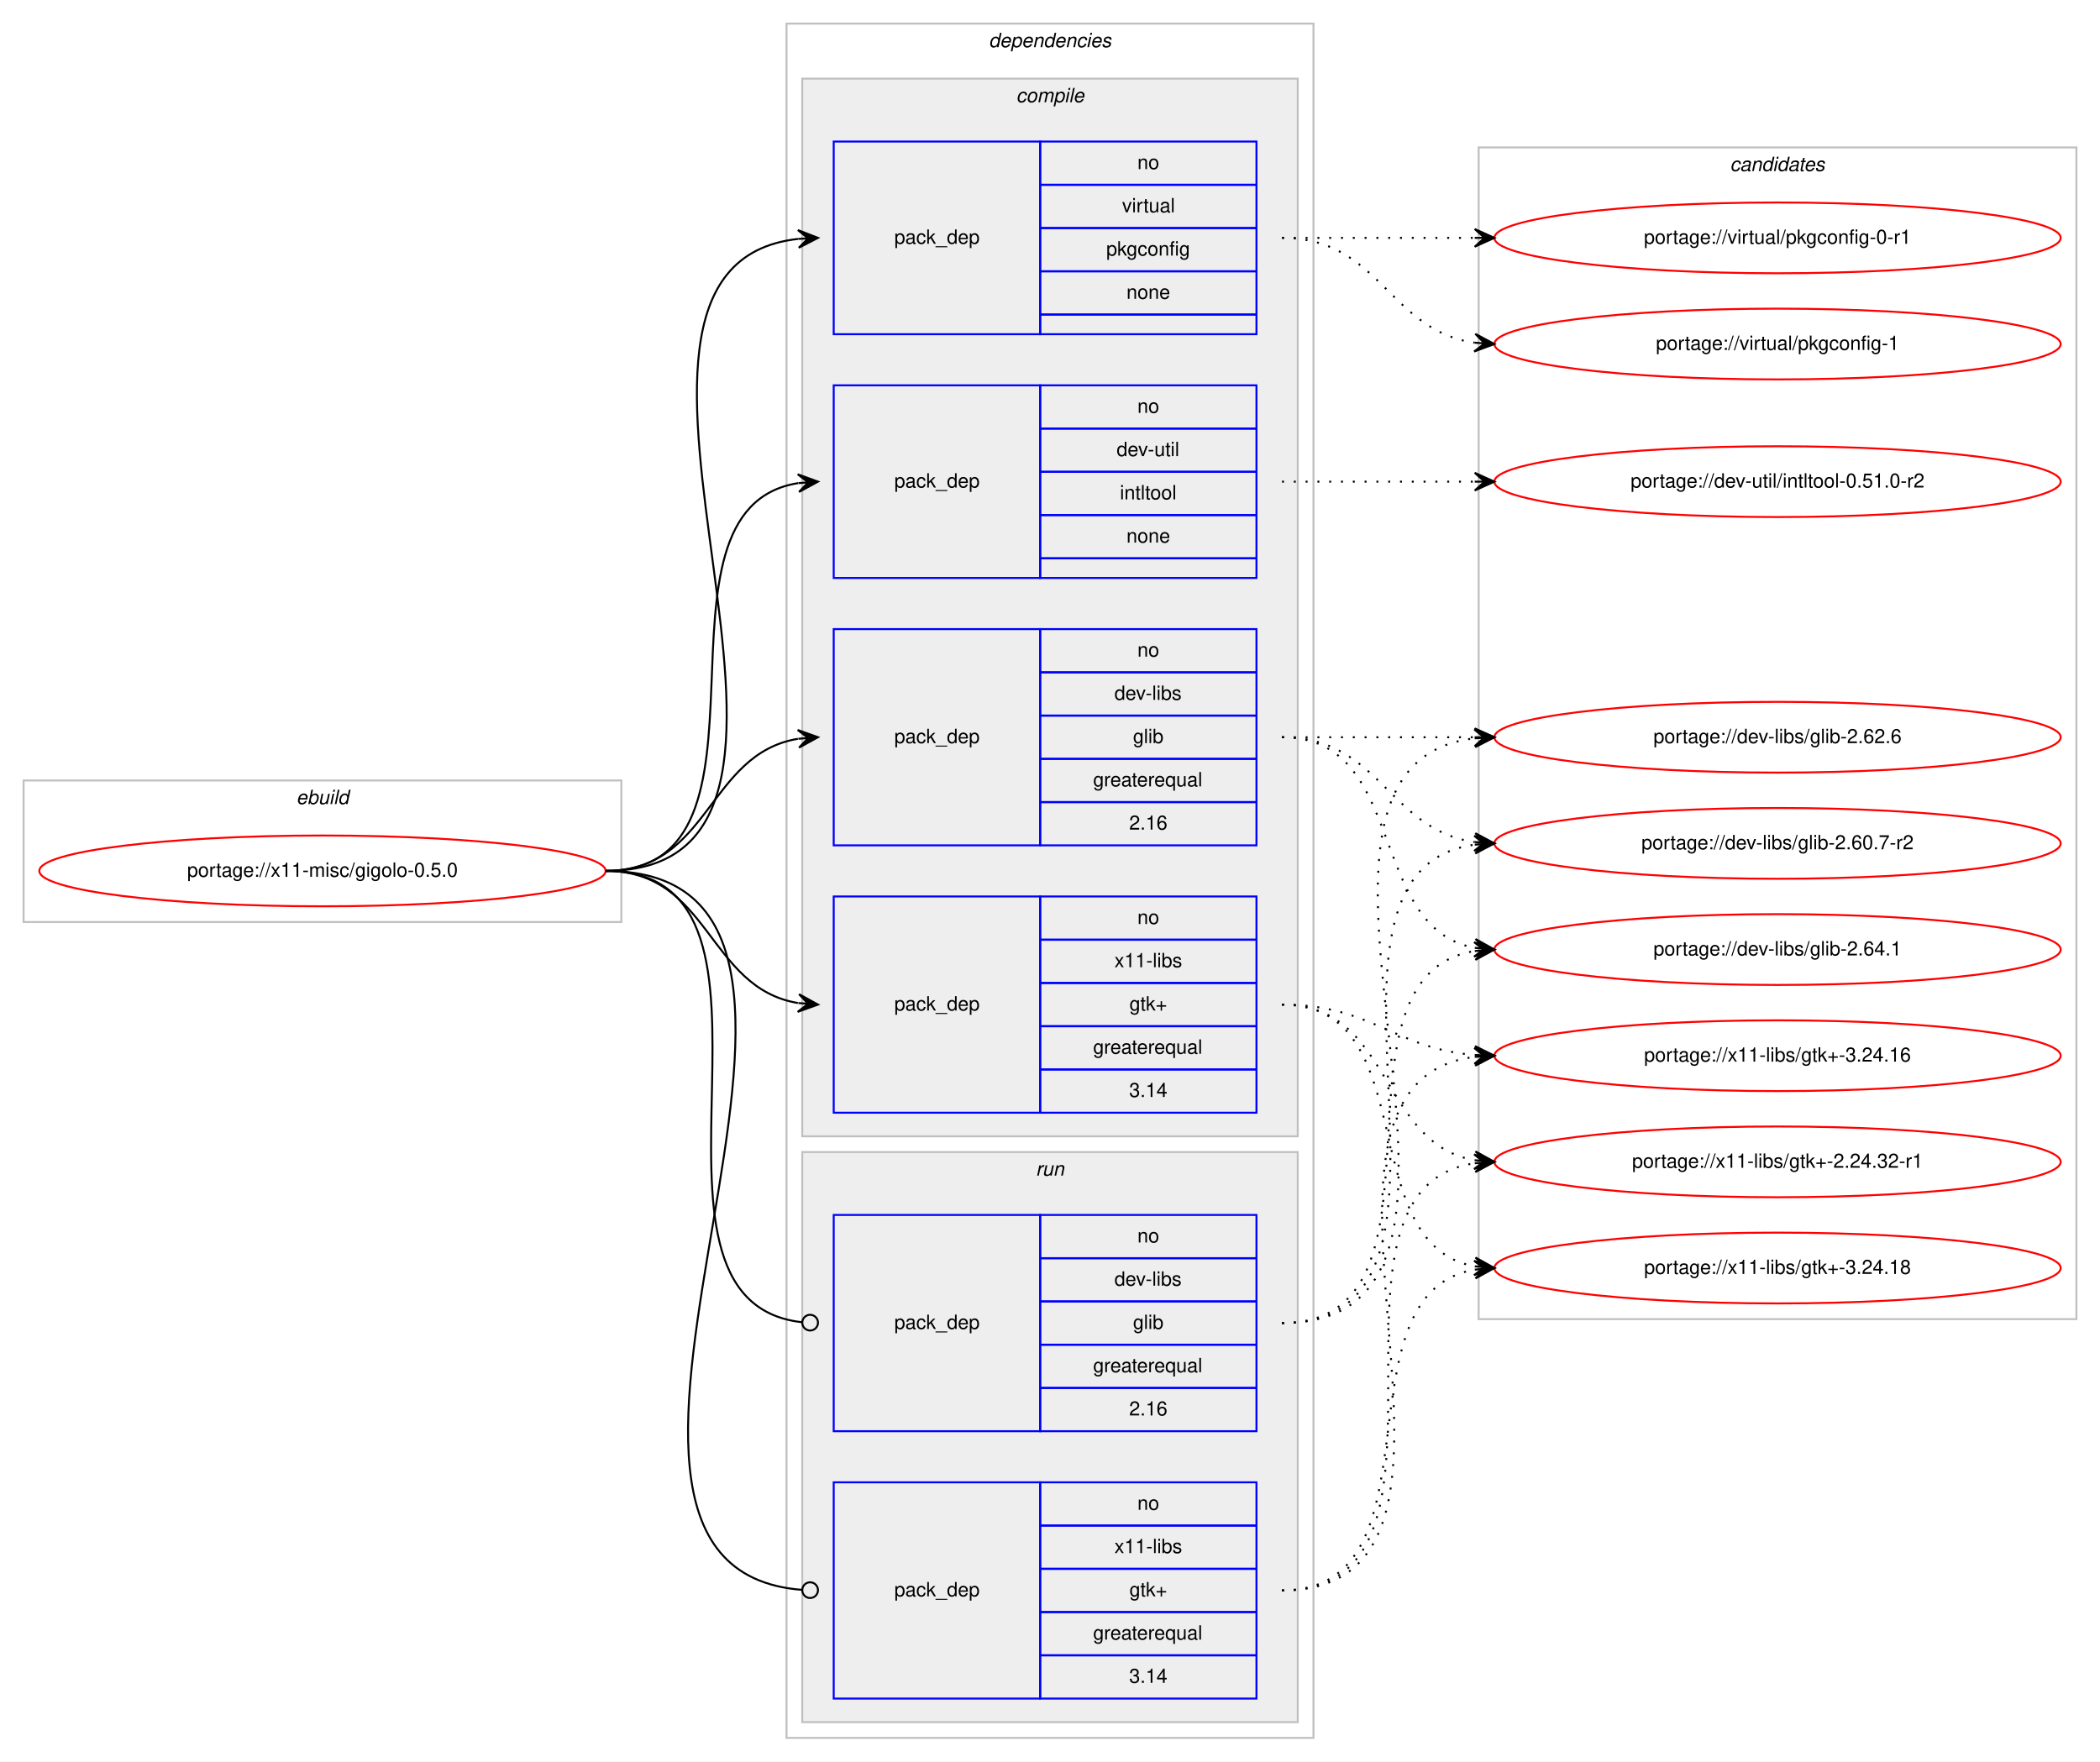
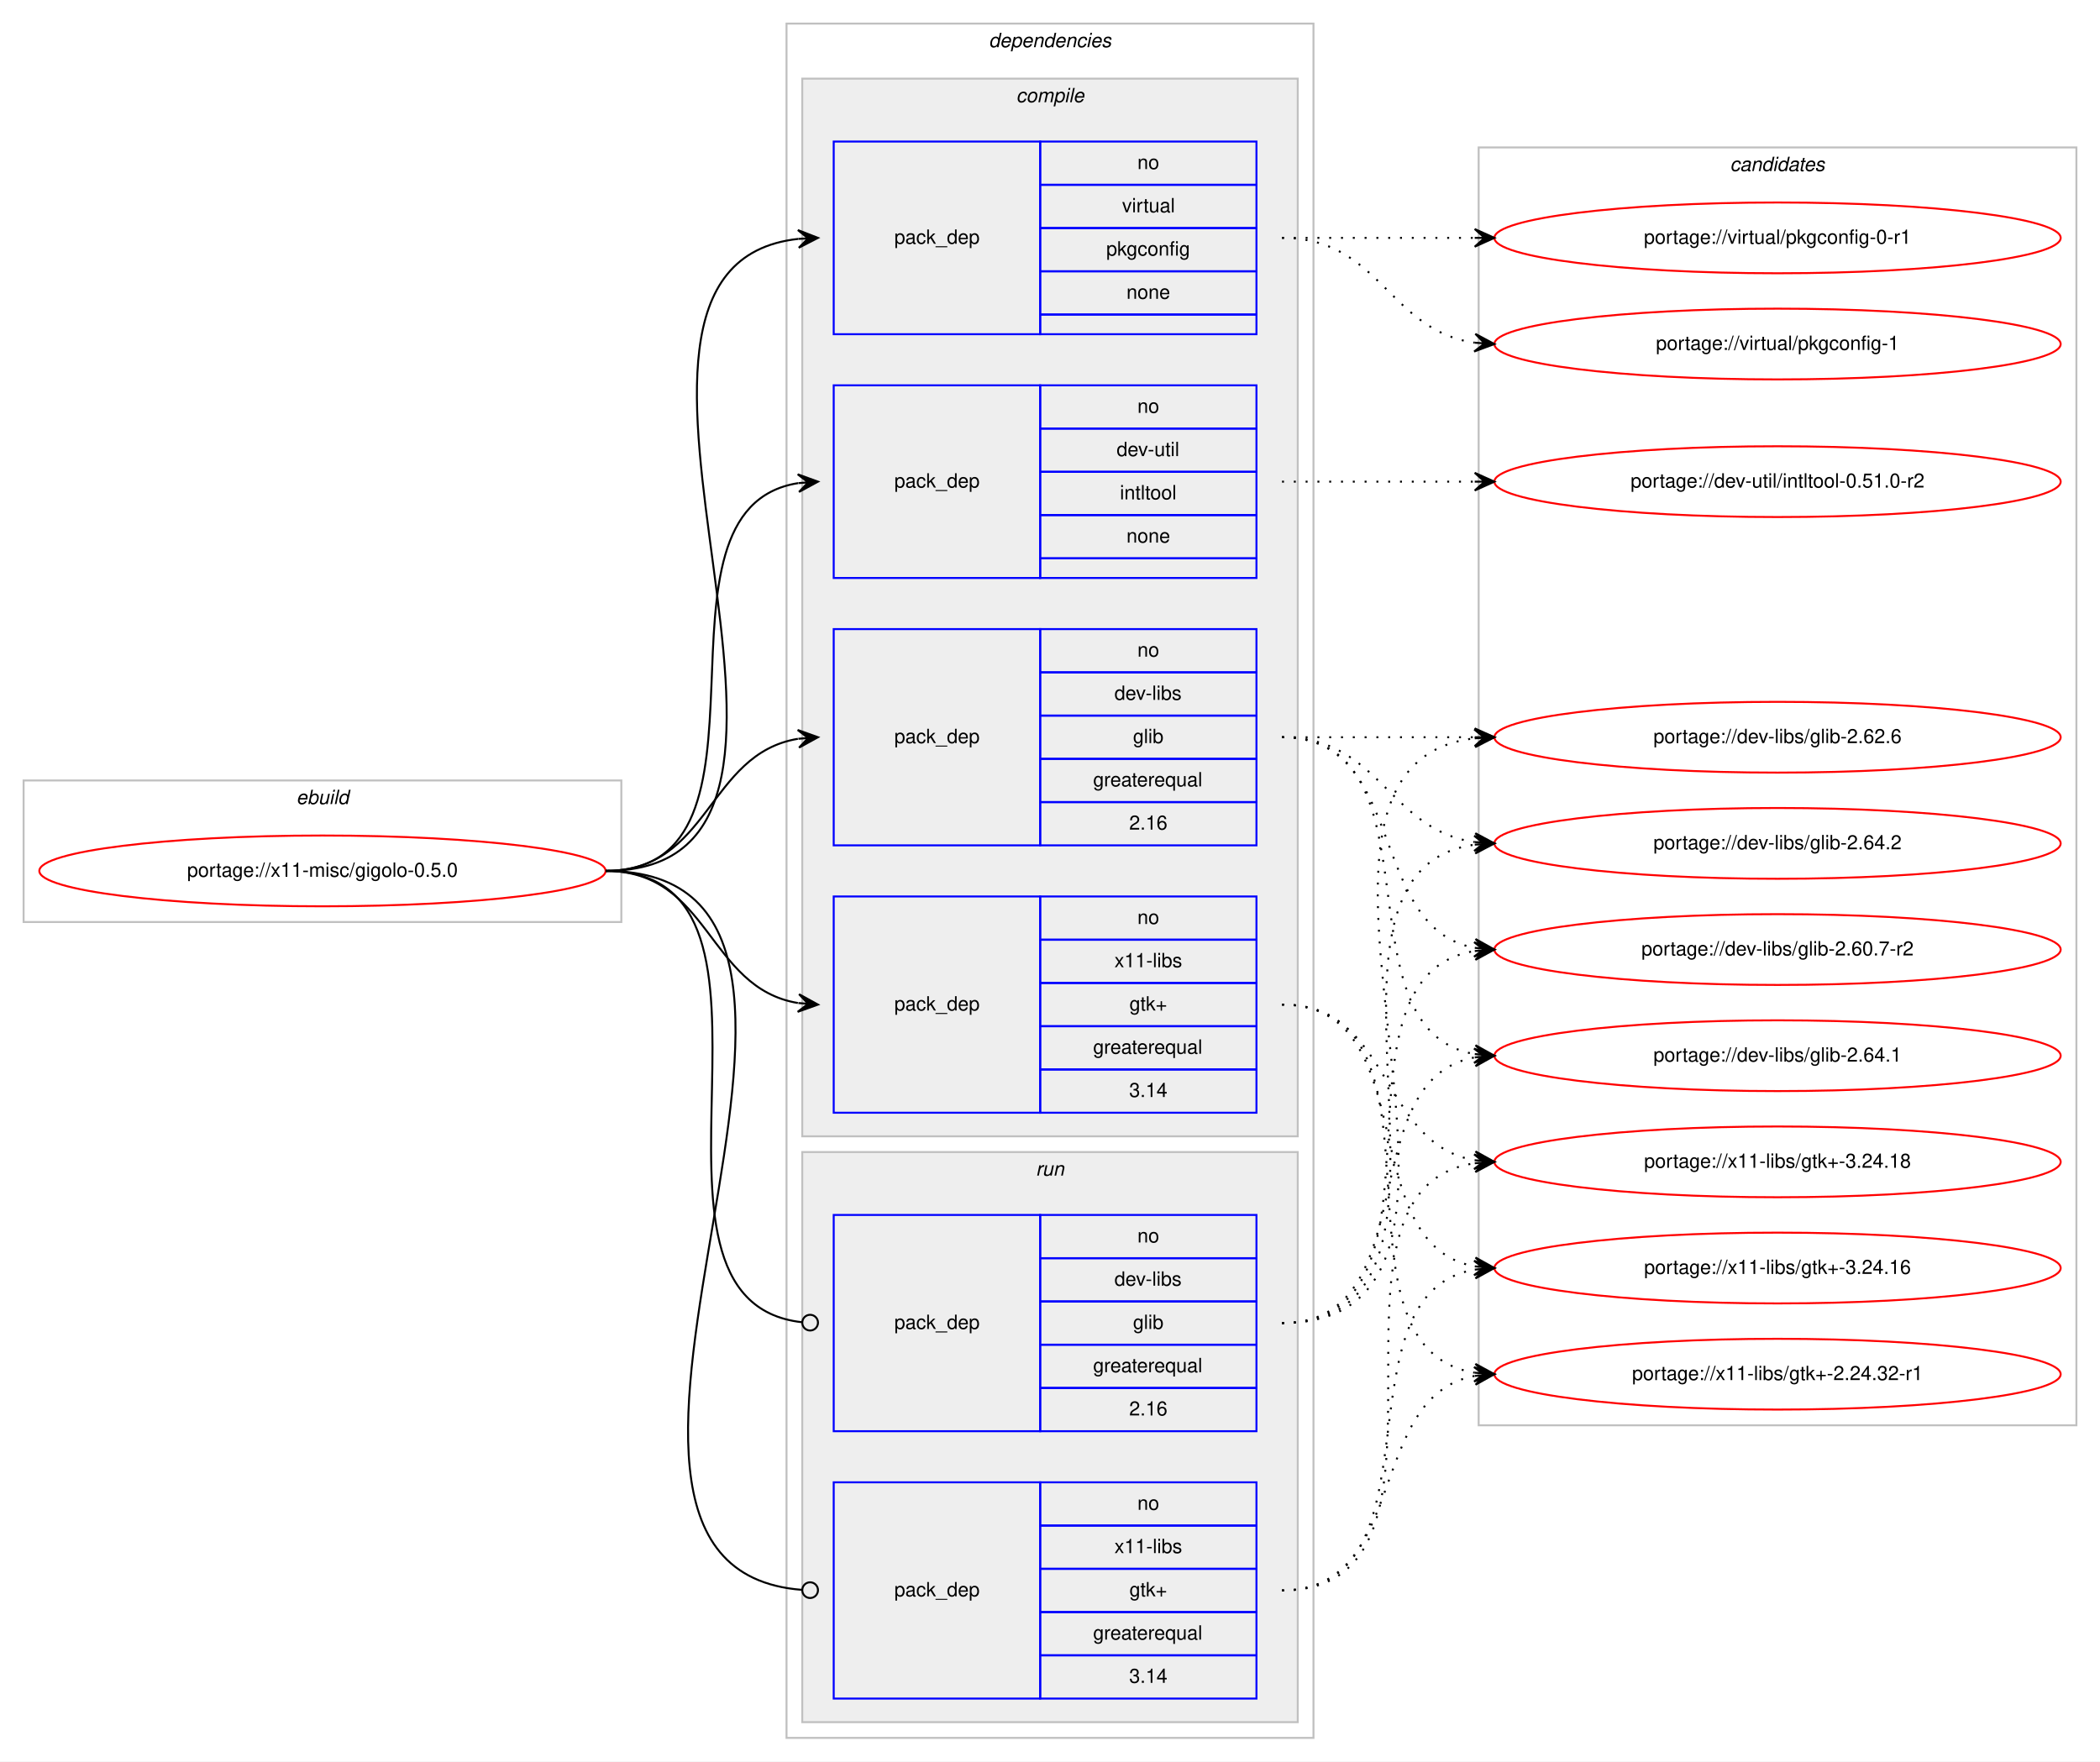
<svg xmlns="http://www.w3.org/2000/svg" xmlns:xlink="http://www.w3.org/1999/xlink" width="1068pt" height="896pt" viewBox="0.00 0.00 1068.00 896.00">
  <g id="graph0" class="graph" transform="scale(1 1) rotate(0) translate(4 892)">
    <polygon fill="#ffffff" stroke="transparent" points="-4,4 -4,-892 1064,-892 1064,4 -4,4" />
    <g id="clust1" class="cluster">
      <polygon fill="none" stroke="#c0c0c0" points="8,-423 8,-495 312,-495 312,-423 8,-423" />
      <text text-anchor="start" x="146.663" y="-483" font-family="Helvetica,sans-Serif" font-style="italic" font-size="10.00" fill="#000000">ebuild</text>
    </g>
    <g id="clust2" class="cluster">
      <polygon fill="none" stroke="#c0c0c0" points="396,-8 396,-880 664,-880 664,-8 396,-8" />
      <text text-anchor="start" x="498.875" y="-868" font-family="Helvetica,sans-Serif" font-style="italic" font-size="10.00" fill="#000000">dependencies</text>
    </g>
    <g id="clust3" class="cluster">
      <polygon fill="#eeeeee" stroke="#c0c0c0" points="404,-314 404,-852 656,-852 656,-314 404,-314" />
      <text text-anchor="start" x="512.778" y="-840" font-family="Helvetica,sans-Serif" font-style="italic" font-size="10.00" fill="#000000">compile</text>
    </g>
    <g id="clust9" class="cluster">
      <polygon fill="#eeeeee" stroke="#c0c0c0" points="404,-16 404,-306 656,-306 656,-16 404,-16" />
      <text text-anchor="start" x="522.777" y="-294" font-family="Helvetica,sans-Serif" font-style="italic" font-size="10.00" fill="#000000">run</text>
    </g>
    <g id="clust12" class="cluster">
-       <polygon fill="none" stroke="#c0c0c0" points="748,-221 748,-817 1052,-817 1052,-221 748,-221" />
+       <polygon fill="none" stroke="#c0c0c0" points="748,-167 748,-817 1052,-817 1052,-167 748,-167" />
      <text text-anchor="start" x="875.824" y="-805" font-family="Helvetica,sans-Serif" font-style="italic" font-size="10.00" fill="#000000">candidates</text>
    </g>
    <g id="node1" class="node">
      <g id="a_node1">
        <a xlink:href="../x11-misc/gigolo-0.5.0.svg" xlink:title="portage://x11-misc/gigolo-0.5.0">
          <ellipse fill="none" stroke="#ff0000" cx="160" cy="-449" rx="144" ry="18" />
          <text text-anchor="middle" x="160" y="-446" font-family="Helvetica,sans-Serif" font-size="10.00" fill="#000000">portage://x11-misc/gigolo-0.5.0</text>
        </a>
      </g>
    </g>
    <g id="node2" class="node">
      <polygon fill="none" stroke="#0000ff" points="420,-462 420,-572 525,-572 525,-462 420,-462" />
      <text text-anchor="start" x="450.823" y="-514" font-family="Helvetica,sans-Serif" font-size="10.00" fill="#000000">pack_dep</text>
      <polygon fill="none" stroke="#0000ff" points="525,-550 525,-572 635,-572 635,-550 525,-550" />
      <text text-anchor="start" x="574.441" y="-558" font-family="Helvetica,sans-Serif" font-size="10.00" fill="#000000">no</text>
      <polygon fill="none" stroke="#0000ff" points="525,-528 525,-550 635,-550 635,-528 525,-528" />
      <text text-anchor="start" x="562.778" y="-536" font-family="Helvetica,sans-Serif" font-size="10.00" fill="#000000">dev-libs</text>
      <polygon fill="none" stroke="#0000ff" points="525,-506 525,-528 635,-528 635,-506 525,-506" />
      <text text-anchor="start" x="572.222" y="-514" font-family="Helvetica,sans-Serif" font-size="10.00" fill="#000000">glib</text>
      <polygon fill="none" stroke="#0000ff" points="525,-484 525,-506 635,-506 635,-484 525,-484" />
      <text text-anchor="start" x="551.936" y="-492" font-family="Helvetica,sans-Serif" font-size="10.00" fill="#000000">greaterequal</text>
      <polygon fill="none" stroke="#0000ff" points="525,-462 525,-484 635,-484 635,-462 525,-462" />
      <text text-anchor="start" x="570.272" y="-470" font-family="Helvetica,sans-Serif" font-size="10.00" fill="#000000">2.16</text>
    </g>
    <g id="edge1" class="edge">
      <path fill="none" stroke="#000000" d="M304,-449C357.066,-449 355.721,-508.517 401.774,-516.189" />
      <polygon fill="#000000" stroke="#000000" points="412,-517 401.675,-520.695 407.016,-516.605 402.031,-516.209 402.031,-516.209 402.031,-516.209 407.016,-516.605 402.387,-511.723 412,-517 412,-517" />
    </g>
    <g id="node3" class="node">
      <polygon fill="none" stroke="#0000ff" points="420,-598 420,-696 525,-696 525,-598 420,-598" />
      <text text-anchor="start" x="450.823" y="-644" font-family="Helvetica,sans-Serif" font-size="10.00" fill="#000000">pack_dep</text>
      <polygon fill="none" stroke="#0000ff" points="525,-674 525,-696 635,-696 635,-674 525,-674" />
      <text text-anchor="start" x="574.441" y="-682" font-family="Helvetica,sans-Serif" font-size="10.00" fill="#000000">no</text>
      <polygon fill="none" stroke="#0000ff" points="525,-652 525,-674 635,-674 635,-652 525,-652" />
      <text text-anchor="start" x="563.889" y="-660" font-family="Helvetica,sans-Serif" font-size="10.00" fill="#000000">dev-util</text>
      <polygon fill="none" stroke="#0000ff" points="525,-630 525,-652 635,-652 635,-630 525,-630" />
      <text text-anchor="start" x="565.554" y="-638" font-family="Helvetica,sans-Serif" font-size="10.00" fill="#000000">intltool</text>
      <polygon fill="none" stroke="#0000ff" points="525,-608 525,-630 635,-630 635,-608 525,-608" />
      <text text-anchor="start" x="568.882" y="-616" font-family="Helvetica,sans-Serif" font-size="10.00" fill="#000000">none</text>
      <polygon fill="none" stroke="#0000ff" points="525,-598 525,-608 635,-608 635,-598 525,-598" />
    </g>
    <g id="edge2" class="edge">
      <path fill="none" stroke="#000000" d="M304,-449C400.618,-449 318.192,-632.95 401.871,-646.243" />
      <polygon fill="#000000" stroke="#000000" points="412,-647 401.692,-650.742 407.014,-646.627 402.028,-646.255 402.028,-646.255 402.028,-646.255 407.014,-646.627 402.363,-641.767 412,-647 412,-647" />
    </g>
    <g id="node4" class="node">
      <polygon fill="none" stroke="#0000ff" points="420,-722 420,-820 525,-820 525,-722 420,-722" />
      <text text-anchor="start" x="450.823" y="-768" font-family="Helvetica,sans-Serif" font-size="10.00" fill="#000000">pack_dep</text>
      <polygon fill="none" stroke="#0000ff" points="525,-798 525,-820 635,-820 635,-798 525,-798" />
      <text text-anchor="start" x="574.441" y="-806" font-family="Helvetica,sans-Serif" font-size="10.00" fill="#000000">no</text>
      <polygon fill="none" stroke="#0000ff" points="525,-776 525,-798 635,-798 635,-776 525,-776" />
      <text text-anchor="start" x="566.668" y="-784" font-family="Helvetica,sans-Serif" font-size="10.00" fill="#000000">virtual</text>
      <polygon fill="none" stroke="#0000ff" points="525,-754 525,-776 635,-776 635,-754 525,-754" />
      <text text-anchor="start" x="558.604" y="-762" font-family="Helvetica,sans-Serif" font-size="10.00" fill="#000000">pkgconfig</text>
      <polygon fill="none" stroke="#0000ff" points="525,-732 525,-754 635,-754 635,-732 525,-732" />
      <text text-anchor="start" x="568.882" y="-740" font-family="Helvetica,sans-Serif" font-size="10.00" fill="#000000">none</text>
      <polygon fill="none" stroke="#0000ff" points="525,-722 525,-732 635,-732 635,-722 525,-722" />
    </g>
    <g id="edge3" class="edge">
      <path fill="none" stroke="#000000" d="M304,-449C451.409,-449 269.953,-756.083 401.946,-770.478" />
      <polygon fill="#000000" stroke="#000000" points="412,-771 401.78,-774.975 407.007,-770.74 402.014,-770.481 402.014,-770.481 402.014,-770.481 407.007,-770.74 402.247,-765.987 412,-771 412,-771" />
    </g>
    <g id="node5" class="node">
      <polygon fill="none" stroke="#0000ff" points="420,-326 420,-436 525,-436 525,-326 420,-326" />
      <text text-anchor="start" x="450.823" y="-378" font-family="Helvetica,sans-Serif" font-size="10.00" fill="#000000">pack_dep</text>
      <polygon fill="none" stroke="#0000ff" points="525,-414 525,-436 635,-436 635,-414 525,-414" />
      <text text-anchor="start" x="574.441" y="-422" font-family="Helvetica,sans-Serif" font-size="10.00" fill="#000000">no</text>
      <polygon fill="none" stroke="#0000ff" points="525,-392 525,-414 635,-414 635,-392 525,-392" />
      <text text-anchor="start" x="562.778" y="-400" font-family="Helvetica,sans-Serif" font-size="10.00" fill="#000000">x11-libs</text>
      <polygon fill="none" stroke="#0000ff" points="525,-370 525,-392 635,-392 635,-370 525,-370" />
      <text text-anchor="start" x="570.412" y="-378" font-family="Helvetica,sans-Serif" font-size="10.00" fill="#000000">gtk+</text>
      <polygon fill="none" stroke="#0000ff" points="525,-348 525,-370 635,-370 635,-348 525,-348" />
      <text text-anchor="start" x="551.936" y="-356" font-family="Helvetica,sans-Serif" font-size="10.00" fill="#000000">greaterequal</text>
      <polygon fill="none" stroke="#0000ff" points="525,-326 525,-348 635,-348 635,-326 525,-326" />
      <text text-anchor="start" x="570.272" y="-334" font-family="Helvetica,sans-Serif" font-size="10.00" fill="#000000">3.14</text>
    </g>
    <g id="edge4" class="edge">
      <path fill="none" stroke="#000000" d="M304,-449C357.066,-449 355.721,-389.483 401.774,-381.811" />
      <polygon fill="#000000" stroke="#000000" points="412,-381 402.387,-386.277 407.016,-381.395 402.031,-381.791 402.031,-381.791 402.031,-381.791 407.016,-381.395 401.675,-377.305 412,-381 412,-381" />
    </g>
    <g id="node6" class="node">
      <polygon fill="none" stroke="#0000ff" points="420,-164 420,-274 525,-274 525,-164 420,-164" />
      <text text-anchor="start" x="450.823" y="-216" font-family="Helvetica,sans-Serif" font-size="10.00" fill="#000000">pack_dep</text>
      <polygon fill="none" stroke="#0000ff" points="525,-252 525,-274 635,-274 635,-252 525,-252" />
      <text text-anchor="start" x="574.441" y="-260" font-family="Helvetica,sans-Serif" font-size="10.00" fill="#000000">no</text>
      <polygon fill="none" stroke="#0000ff" points="525,-230 525,-252 635,-252 635,-230 525,-230" />
      <text text-anchor="start" x="562.778" y="-238" font-family="Helvetica,sans-Serif" font-size="10.00" fill="#000000">dev-libs</text>
      <polygon fill="none" stroke="#0000ff" points="525,-208 525,-230 635,-230 635,-208 525,-208" />
      <text text-anchor="start" x="572.222" y="-216" font-family="Helvetica,sans-Serif" font-size="10.00" fill="#000000">glib</text>
      <polygon fill="none" stroke="#0000ff" points="525,-186 525,-208 635,-208 635,-186 525,-186" />
      <text text-anchor="start" x="551.936" y="-194" font-family="Helvetica,sans-Serif" font-size="10.00" fill="#000000">greaterequal</text>
      <polygon fill="none" stroke="#0000ff" points="525,-164 525,-186 635,-186 635,-164 525,-164" />
      <text text-anchor="start" x="570.272" y="-172" font-family="Helvetica,sans-Serif" font-size="10.00" fill="#000000">2.16</text>
    </g>
    <g id="edge5" class="edge">
      <path fill="none" stroke="#000000" d="M304,-449C414.063,-449 304.906,-230.531 403.837,-219.437" />
      <ellipse fill="none" stroke="#000000" cx="408.006" cy="-219.214" rx="4" ry="4" />
    </g>
    <g id="node7" class="node">
      <polygon fill="none" stroke="#0000ff" points="420,-28 420,-138 525,-138 525,-28 420,-28" />
      <text text-anchor="start" x="450.823" y="-80" font-family="Helvetica,sans-Serif" font-size="10.00" fill="#000000">pack_dep</text>
      <polygon fill="none" stroke="#0000ff" points="525,-116 525,-138 635,-138 635,-116 525,-116" />
      <text text-anchor="start" x="574.441" y="-124" font-family="Helvetica,sans-Serif" font-size="10.00" fill="#000000">no</text>
      <polygon fill="none" stroke="#0000ff" points="525,-94 525,-116 635,-116 635,-94 525,-94" />
      <text text-anchor="start" x="562.778" y="-102" font-family="Helvetica,sans-Serif" font-size="10.00" fill="#000000">x11-libs</text>
      <polygon fill="none" stroke="#0000ff" points="525,-72 525,-94 635,-94 635,-72 525,-72" />
      <text text-anchor="start" x="570.412" y="-80" font-family="Helvetica,sans-Serif" font-size="10.00" fill="#000000">gtk+</text>
      <polygon fill="none" stroke="#0000ff" points="525,-50 525,-72 635,-72 635,-50 525,-50" />
      <text text-anchor="start" x="551.936" y="-58" font-family="Helvetica,sans-Serif" font-size="10.00" fill="#000000">greaterequal</text>
      <polygon fill="none" stroke="#0000ff" points="525,-28 525,-50 635,-50 635,-28 525,-28" />
      <text text-anchor="start" x="570.272" y="-36" font-family="Helvetica,sans-Serif" font-size="10.00" fill="#000000">3.14</text>
    </g>
    <g id="edge6" class="edge">
      <path fill="none" stroke="#000000" d="M304,-449C470.785,-449 249.965,-95.052 403.881,-83.299" />
      <ellipse fill="none" stroke="#000000" cx="408.003" cy="-83.147" rx="4" ry="4" />
    </g>
    <g id="node8" class="node">
      <g id="a_node8">
-         <a xlink:href="../dev-libs/glib-2.64.1.svg" xlink:title="portage://dev-libs/glib-2.64.1">
-           <ellipse fill="none" stroke="#ff0000" cx="900" cy="-409" rx="144" ry="18" />
-           <text text-anchor="middle" x="900" y="-406" font-family="Helvetica,sans-Serif" font-size="10.00" fill="#000000">portage://dev-libs/glib-2.64.1</text>
+         <a xlink:href="../dev-libs/glib-2.64.2.svg" xlink:title="portage://dev-libs/glib-2.64.2">
+           <ellipse fill="none" stroke="#ff0000" cx="900" cy="-463" rx="144" ry="18" />
+           <text text-anchor="middle" x="900" y="-460" font-family="Helvetica,sans-Serif" font-size="10.00" fill="#000000">portage://dev-libs/glib-2.64.2</text>
        </a>
      </g>
    </g>
    <g id="edge7" class="edge">
-       <path fill="none" stroke="#000000" stroke-dasharray="1,5" d="M648,-517C712.303,-517 690.78,-420.09 746.031,-409.869" />
-       <polygon fill="#000000" stroke="#000000" points="756,-409 746.429,-414.352 751.019,-409.434 746.038,-409.869 746.038,-409.869 746.038,-409.869 751.019,-409.434 745.647,-405.386 756,-409 756,-409" />
+       <path fill="none" stroke="#000000" stroke-dasharray="1,5" d="M648,-517C698.102,-517 702.012,-469.934 745.979,-463.683" />
+       <polygon fill="#000000" stroke="#000000" points="756,-463 746.329,-468.169 751.012,-463.34 746.023,-463.68 746.023,-463.68 746.023,-463.68 751.012,-463.34 745.717,-459.19 756,-463 756,-463" />
    </g>
    <g id="node9" class="node">
      <g id="a_node9">
+         <a xlink:href="../dev-libs/glib-2.64.1.svg" xlink:title="portage://dev-libs/glib-2.64.1">
+           <ellipse fill="none" stroke="#ff0000" cx="900" cy="-355" rx="144" ry="18" />
+           <text text-anchor="middle" x="900" y="-352" font-family="Helvetica,sans-Serif" font-size="10.00" fill="#000000">portage://dev-libs/glib-2.64.1</text>
+         </a>
+       </g>
+     </g>
+     <g id="edge8" class="edge">
+       <path fill="none" stroke="#000000" stroke-dasharray="1,5" d="M648,-517C730.815,-517 674.779,-368.623 745.661,-355.872" />
+       <polygon fill="#000000" stroke="#000000" points="756,-355 746.413,-360.324 751.018,-355.42 746.035,-355.84 746.035,-355.84 746.035,-355.84 751.018,-355.42 745.657,-351.356 756,-355 756,-355" />
+     </g>
+     <g id="node10" class="node">
+       <g id="a_node10">
        <a xlink:href="../dev-libs/glib-2.62.6.svg" xlink:title="portage://dev-libs/glib-2.62.6">
          <ellipse fill="none" stroke="#ff0000" cx="900" cy="-517" rx="144" ry="18" />
          <text text-anchor="middle" x="900" y="-514" font-family="Helvetica,sans-Serif" font-size="10.00" fill="#000000">portage://dev-libs/glib-2.62.6</text>
        </a>
      </g>
    </g>
-     <g id="edge8" class="edge">
+     <g id="edge9" class="edge">
      <path fill="none" stroke="#000000" stroke-dasharray="1,5" d="M648,-517C692.438,-517 706.02,-517 745.878,-517" />
      <polygon fill="#000000" stroke="#000000" points="756,-517 746,-521.5 751,-517 746,-517 746,-517 746,-517 751,-517 746,-512.5 756,-517 756,-517" />
    </g>
-     <g id="node10" class="node">
-       <g id="a_node10">
-         <a xlink:href="../dev-libs/glib-2.60.7-r2.svg" xlink:title="portage://dev-libs/glib-2.60.7-r2">
-           <ellipse fill="none" stroke="#ff0000" cx="900" cy="-463" rx="144" ry="18" />
-           <text text-anchor="middle" x="900" y="-460" font-family="Helvetica,sans-Serif" font-size="10.00" fill="#000000">portage://dev-libs/glib-2.60.7-r2</text>
-         </a>
-       </g>
-     </g>
-     <g id="edge9" class="edge">
-       <path fill="none" stroke="#000000" stroke-dasharray="1,5" d="M648,-517C698.102,-517 702.012,-469.934 745.979,-463.683" />
-       <polygon fill="#000000" stroke="#000000" points="756,-463 746.329,-468.169 751.012,-463.34 746.023,-463.68 746.023,-463.68 746.023,-463.68 751.012,-463.34 745.717,-459.19 756,-463 756,-463" />
-     </g>
    <g id="node11" class="node">
      <g id="a_node11">
+         <a xlink:href="../dev-libs/glib-2.60.7-r2.svg" xlink:title="portage://dev-libs/glib-2.60.7-r2">
+           <ellipse fill="none" stroke="#ff0000" cx="900" cy="-409" rx="144" ry="18" />
+           <text text-anchor="middle" x="900" y="-406" font-family="Helvetica,sans-Serif" font-size="10.00" fill="#000000">portage://dev-libs/glib-2.60.7-r2</text>
+         </a>
+       </g>
+     </g>
+     <g id="edge10" class="edge">
+       <path fill="none" stroke="#000000" stroke-dasharray="1,5" d="M648,-517C712.303,-517 690.78,-420.09 746.031,-409.869" />
+       <polygon fill="#000000" stroke="#000000" points="756,-409 746.429,-414.352 751.019,-409.434 746.038,-409.869 746.038,-409.869 746.038,-409.869 751.019,-409.434 745.647,-405.386 756,-409 756,-409" />
+     </g>
+     <g id="node12" class="node">
+       <g id="a_node12">
        <a xlink:href="../dev-util/intltool-0.51.0-r2.svg" xlink:title="portage://dev-util/intltool-0.51.0-r2">
          <ellipse fill="none" stroke="#ff0000" cx="900" cy="-647" rx="144" ry="18" />
          <text text-anchor="middle" x="900" y="-644" font-family="Helvetica,sans-Serif" font-size="10.00" fill="#000000">portage://dev-util/intltool-0.51.0-r2</text>
        </a>
      </g>
    </g>
-     <g id="edge10" class="edge">
+     <g id="edge11" class="edge">
      <path fill="none" stroke="#000000" stroke-dasharray="1,5" d="M648,-647C692.438,-647 706.02,-647 745.878,-647" />
      <polygon fill="#000000" stroke="#000000" points="756,-647 746,-651.5 751,-647 746,-647 746,-647 746,-647 751,-647 746,-642.5 756,-647 756,-647" />
    </g>
-     <g id="node12" class="node">
-       <g id="a_node12">
+     <g id="node13" class="node">
+       <g id="a_node13">
        <a xlink:href="../virtual/pkgconfig-1.svg" xlink:title="portage://virtual/pkgconfig-1">
          <ellipse fill="none" stroke="#ff0000" cx="900" cy="-717" rx="144" ry="18" />
          <text text-anchor="middle" x="900" y="-714" font-family="Helvetica,sans-Serif" font-size="10.00" fill="#000000">portage://virtual/pkgconfig-1</text>
        </a>
      </g>
    </g>
-     <g id="edge11" class="edge">
+     <g id="edge12" class="edge">
      <path fill="none" stroke="#000000" stroke-dasharray="1,5" d="M648,-771C698.102,-771 702.012,-723.934 745.979,-717.683" />
      <polygon fill="#000000" stroke="#000000" points="756,-717 746.329,-722.169 751.012,-717.34 746.023,-717.68 746.023,-717.68 746.023,-717.68 751.012,-717.34 745.717,-713.19 756,-717 756,-717" />
    </g>
-     <g id="node13" class="node">
-       <g id="a_node13">
+     <g id="node14" class="node">
+       <g id="a_node14">
        <a xlink:href="../virtual/pkgconfig-0-r1.svg" xlink:title="portage://virtual/pkgconfig-0-r1">
          <ellipse fill="none" stroke="#ff0000" cx="900" cy="-771" rx="144" ry="18" />
          <text text-anchor="middle" x="900" y="-768" font-family="Helvetica,sans-Serif" font-size="10.00" fill="#000000">portage://virtual/pkgconfig-0-r1</text>
        </a>
      </g>
    </g>
-     <g id="edge12" class="edge">
+     <g id="edge13" class="edge">
      <path fill="none" stroke="#000000" stroke-dasharray="1,5" d="M648,-771C692.438,-771 706.02,-771 745.878,-771" />
      <polygon fill="#000000" stroke="#000000" points="756,-771 746,-775.5 751,-771 746,-771 746,-771 746,-771 751,-771 746,-766.5 756,-771 756,-771" />
    </g>
-     <g id="node14" class="node">
-       <g id="a_node14">
+     <g id="node15" class="node">
+       <g id="a_node15">
        <a xlink:href="../x11-libs/gtk+-3.24.18.svg" xlink:title="portage://x11-libs/gtk+-3.24.18">
+           <ellipse fill="none" stroke="#ff0000" cx="900" cy="-301" rx="144" ry="18" />
+           <text text-anchor="middle" x="900" y="-298" font-family="Helvetica,sans-Serif" font-size="10.00" fill="#000000">portage://x11-libs/gtk+-3.24.18</text>
+         </a>
+       </g>
+     </g>
+     <g id="edge14" class="edge">
+       <path fill="none" stroke="#000000" stroke-dasharray="1,5" d="M648,-381C704.118,-381 697.393,-310.394 745.901,-301.844" />
+       <polygon fill="#000000" stroke="#000000" points="756,-301 746.41,-306.318 751.017,-301.417 746.035,-301.833 746.035,-301.833 746.035,-301.833 751.017,-301.417 745.66,-297.349 756,-301 756,-301" />
+     </g>
+     <g id="node16" class="node">
+       <g id="a_node16">
+         <a xlink:href="../x11-libs/gtk+-3.24.16.svg" xlink:title="portage://x11-libs/gtk+-3.24.16">
          <ellipse fill="none" stroke="#ff0000" cx="900" cy="-247" rx="144" ry="18" />
-           <text text-anchor="middle" x="900" y="-244" font-family="Helvetica,sans-Serif" font-size="10.00" fill="#000000">portage://x11-libs/gtk+-3.24.18</text>
-         </a>
-       </g>
-     </g>
-     <g id="edge13" class="edge">
+           <text text-anchor="middle" x="900" y="-244" font-family="Helvetica,sans-Serif" font-size="10.00" fill="#000000">portage://x11-libs/gtk+-3.24.16</text>
+         </a>
+       </g>
+     </g>
+     <g id="edge15" class="edge">
      <path fill="none" stroke="#000000" stroke-dasharray="1,5" d="M648,-381C720.905,-381 683.459,-259.268 746.019,-247.856" />
      <polygon fill="#000000" stroke="#000000" points="756,-247 746.421,-252.338 751.018,-247.427 746.037,-247.854 746.037,-247.854 746.037,-247.854 751.018,-247.427 745.652,-243.371 756,-247 756,-247" />
    </g>
-     <g id="node15" class="node">
-       <g id="a_node15">
-         <a xlink:href="../x11-libs/gtk+-3.24.16.svg" xlink:title="portage://x11-libs/gtk+-3.24.16">
-           <ellipse fill="none" stroke="#ff0000" cx="900" cy="-355" rx="144" ry="18" />
-           <text text-anchor="middle" x="900" y="-352" font-family="Helvetica,sans-Serif" font-size="10.00" fill="#000000">portage://x11-libs/gtk+-3.24.16</text>
-         </a>
-       </g>
-     </g>
-     <g id="edge14" class="edge">
-       <path fill="none" stroke="#000000" stroke-dasharray="1,5" d="M648,-381C693.803,-381 705.081,-358.622 745.895,-355.388" />
-       <polygon fill="#000000" stroke="#000000" points="756,-355 746.18,-359.88 751.004,-355.192 746.007,-355.384 746.007,-355.384 746.007,-355.384 751.004,-355.192 745.835,-350.887 756,-355 756,-355" />
-     </g>
-     <g id="node16" class="node">
-       <g id="a_node16">
+     <g id="node17" class="node">
+       <g id="a_node17">
        <a xlink:href="../x11-libs/gtk+-2.24.32-r1.svg" xlink:title="portage://x11-libs/gtk+-2.24.32-r1">
-           <ellipse fill="none" stroke="#ff0000" cx="900" cy="-301" rx="144" ry="18" />
-           <text text-anchor="middle" x="900" y="-298" font-family="Helvetica,sans-Serif" font-size="10.00" fill="#000000">portage://x11-libs/gtk+-2.24.32-r1</text>
-         </a>
-       </g>
-     </g>
-     <g id="edge15" class="edge">
-       <path fill="none" stroke="#000000" stroke-dasharray="1,5" d="M648,-381C704.118,-381 697.393,-310.394 745.901,-301.844" />
-       <polygon fill="#000000" stroke="#000000" points="756,-301 746.41,-306.318 751.017,-301.417 746.035,-301.833 746.035,-301.833 746.035,-301.833 751.017,-301.417 745.66,-297.349 756,-301 756,-301" />
+           <ellipse fill="none" stroke="#ff0000" cx="900" cy="-193" rx="144" ry="18" />
+           <text text-anchor="middle" x="900" y="-190" font-family="Helvetica,sans-Serif" font-size="10.00" fill="#000000">portage://x11-libs/gtk+-2.24.32-r1</text>
+         </a>
+       </g>
    </g>
    <g id="edge16" class="edge">
+       <path fill="none" stroke="#000000" stroke-dasharray="1,5" d="M648,-381C740.785,-381 665.677,-206.694 746.002,-193.757" />
+       <polygon fill="#000000" stroke="#000000" points="756,-193 746.369,-198.243 751.014,-193.378 746.029,-193.756 746.029,-193.756 746.029,-193.756 751.014,-193.378 745.689,-189.268 756,-193 756,-193" />
+     </g>
+     <g id="edge17" class="edge">
+       <path fill="none" stroke="#000000" stroke-dasharray="1,5" d="M648,-219C763.002,-219 645.002,-448.45 745.897,-462.343" />
+       <polygon fill="#000000" stroke="#000000" points="756,-463 745.729,-466.841 751.01,-462.675 746.021,-462.351 746.021,-462.351 746.021,-462.351 751.01,-462.675 746.313,-457.86 756,-463 756,-463" />
+     </g>
+     <g id="edge18" class="edge">
+       <path fill="none" stroke="#000000" stroke-dasharray="1,5" d="M648,-219C721.567,-219 682.891,-342.549 745.935,-354.132" />
+       <polygon fill="#000000" stroke="#000000" points="756,-355 745.65,-358.624 751.019,-354.57 746.037,-354.14 746.037,-354.14 746.037,-354.14 751.019,-354.57 746.424,-349.657 756,-355 756,-355" />
+     </g>
+     <g id="edge19" class="edge">
+       <path fill="none" stroke="#000000" stroke-dasharray="1,5" d="M648,-219C785.297,-219 623.746,-502.059 745.867,-516.433" />
+       <polygon fill="#000000" stroke="#000000" points="756,-517 745.764,-520.935 751.008,-516.721 746.016,-516.442 746.016,-516.442 746.016,-516.442 751.008,-516.721 746.267,-511.949 756,-517 756,-517" />
+     </g>
+     <g id="edge20" class="edge">
      <path fill="none" stroke="#000000" stroke-dasharray="1,5" d="M648,-219C741.529,-219 665.017,-395.16 745.925,-408.235" />
      <polygon fill="#000000" stroke="#000000" points="756,-409 745.688,-412.729 751.014,-408.621 746.029,-408.242 746.029,-408.242 746.029,-408.242 751.014,-408.621 746.37,-403.755 756,-409 756,-409" />
-     </g>
-     <g id="edge17" class="edge">
-       <path fill="none" stroke="#000000" stroke-dasharray="1,5" d="M648,-219C785.297,-219 623.746,-502.059 745.867,-516.433" />
-       <polygon fill="#000000" stroke="#000000" points="756,-517 745.764,-520.935 751.008,-516.721 746.016,-516.442 746.016,-516.442 746.016,-516.442 751.008,-516.721 746.267,-511.949 756,-517 756,-517" />
-     </g>
-     <g id="edge18" class="edge">
-       <path fill="none" stroke="#000000" stroke-dasharray="1,5" d="M648,-219C763.002,-219 645.002,-448.45 745.897,-462.343" />
-       <polygon fill="#000000" stroke="#000000" points="756,-463 745.729,-466.841 751.01,-462.675 746.021,-462.351 746.021,-462.351 746.021,-462.351 751.01,-462.675 746.313,-457.86 756,-463 756,-463" />
-     </g>
-     <g id="edge19" class="edge">
-       <path fill="none" stroke="#000000" stroke-dasharray="1,5" d="M648,-83C731.695,-83 673.926,-233.823 746.016,-246.195" />
-       <polygon fill="#000000" stroke="#000000" points="756,-247 745.671,-250.682 751.016,-246.598 746.032,-246.196 746.032,-246.196 746.032,-246.196 751.016,-246.598 746.394,-241.711 756,-247 756,-247" />
-     </g>
-     <g id="edge20" class="edge">
-       <path fill="none" stroke="#000000" stroke-dasharray="1,5" d="M648,-83C774.513,-83 634.039,-340.328 745.952,-354.401" />
-       <polygon fill="#000000" stroke="#000000" points="756,-355 745.75,-358.897 751.009,-354.702 746.018,-354.405 746.018,-354.405 746.018,-354.405 751.009,-354.702 746.285,-349.913 756,-355 756,-355" />
    </g>
    <g id="edge21" class="edge">
      <path fill="none" stroke="#000000" stroke-dasharray="1,5" d="M648,-83C752.537,-83 654.823,-286.764 745.929,-300.295" />
      <polygon fill="#000000" stroke="#000000" points="756,-301 745.71,-304.791 751.012,-300.651 746.024,-300.301 746.024,-300.301 746.024,-300.301 751.012,-300.651 746.339,-295.812 756,-301 756,-301" />
    </g>
+     <g id="edge22" class="edge">
+       <path fill="none" stroke="#000000" stroke-dasharray="1,5" d="M648,-83C731.695,-83 673.926,-233.823 746.016,-246.195" />
+       <polygon fill="#000000" stroke="#000000" points="756,-247 745.671,-250.682 751.016,-246.598 746.032,-246.196 746.032,-246.196 746.032,-246.196 751.016,-246.598 746.394,-241.711 756,-247 756,-247" />
+     </g>
+     <g id="edge23" class="edge">
+       <path fill="none" stroke="#000000" stroke-dasharray="1,5" d="M648,-83C712.901,-83 690.277,-181.704 745.946,-192.115" />
+       <polygon fill="#000000" stroke="#000000" points="756,-193 745.644,-196.605 751.019,-192.561 746.039,-192.123 746.039,-192.123 746.039,-192.123 751.019,-192.561 746.433,-187.64 756,-193 756,-193" />
+     </g>
  </g>
</svg>
